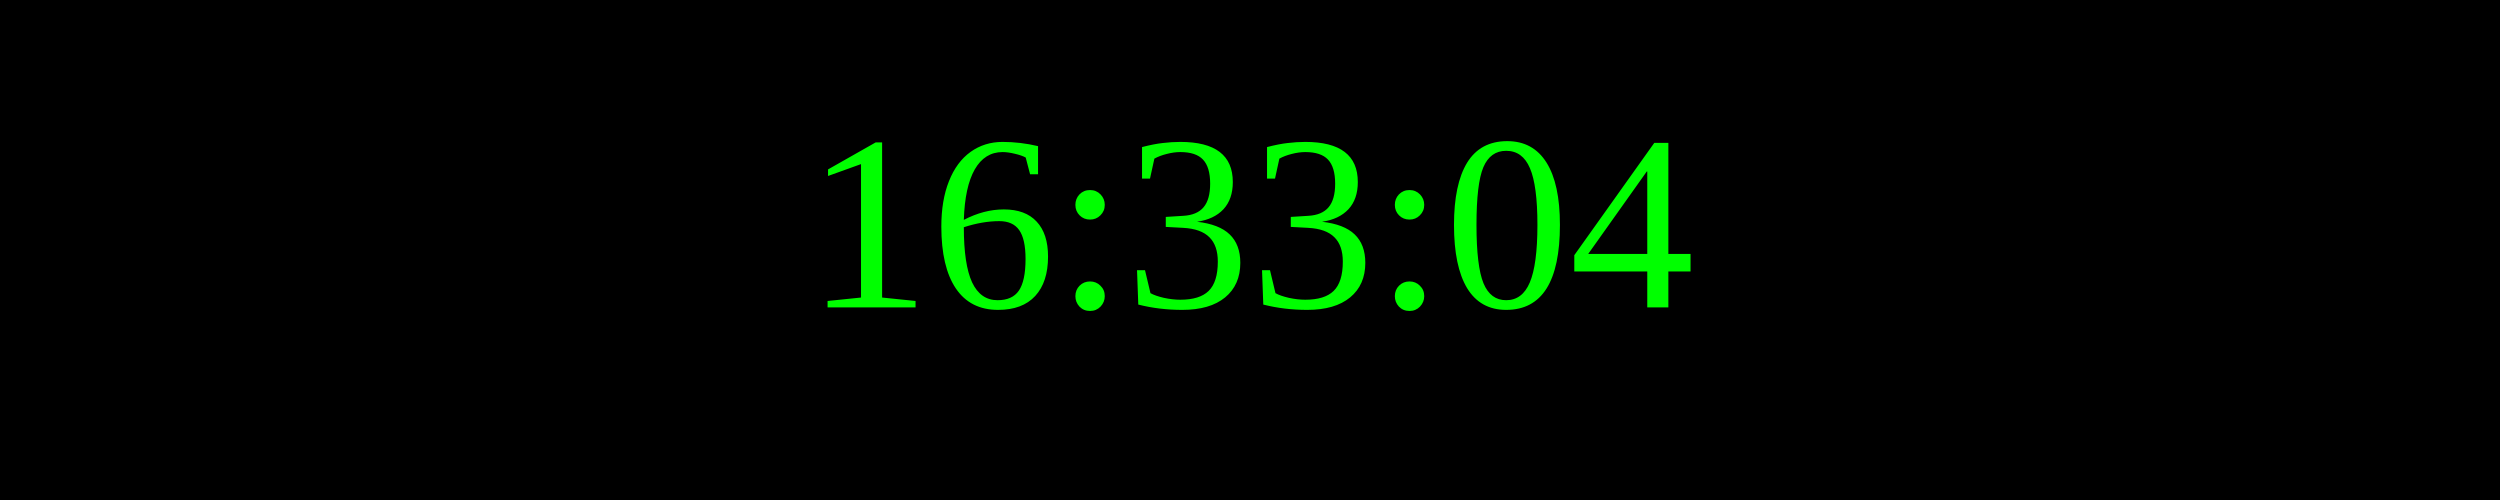
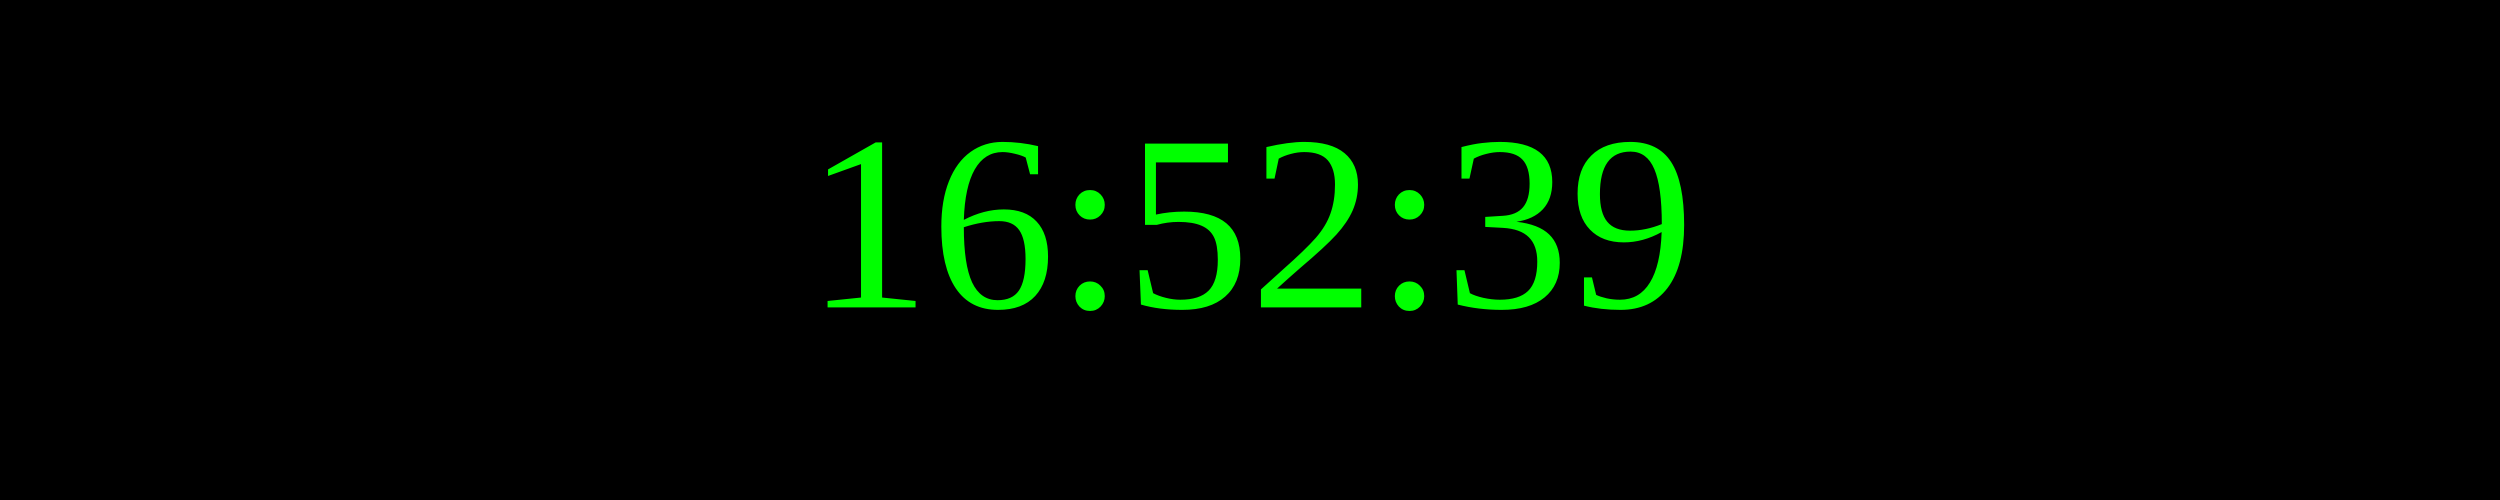
<svg xmlns="http://www.w3.org/2000/svg" width="250" height="50">
  <rect width="100%" height="100%" fill="black" />
  <text x="50%" y="50%" font-size="25" fill="lime" text-anchor="middle" dominant-baseline="middle">
- 16:33:04
+ 16:52:39
</text>
</svg>
